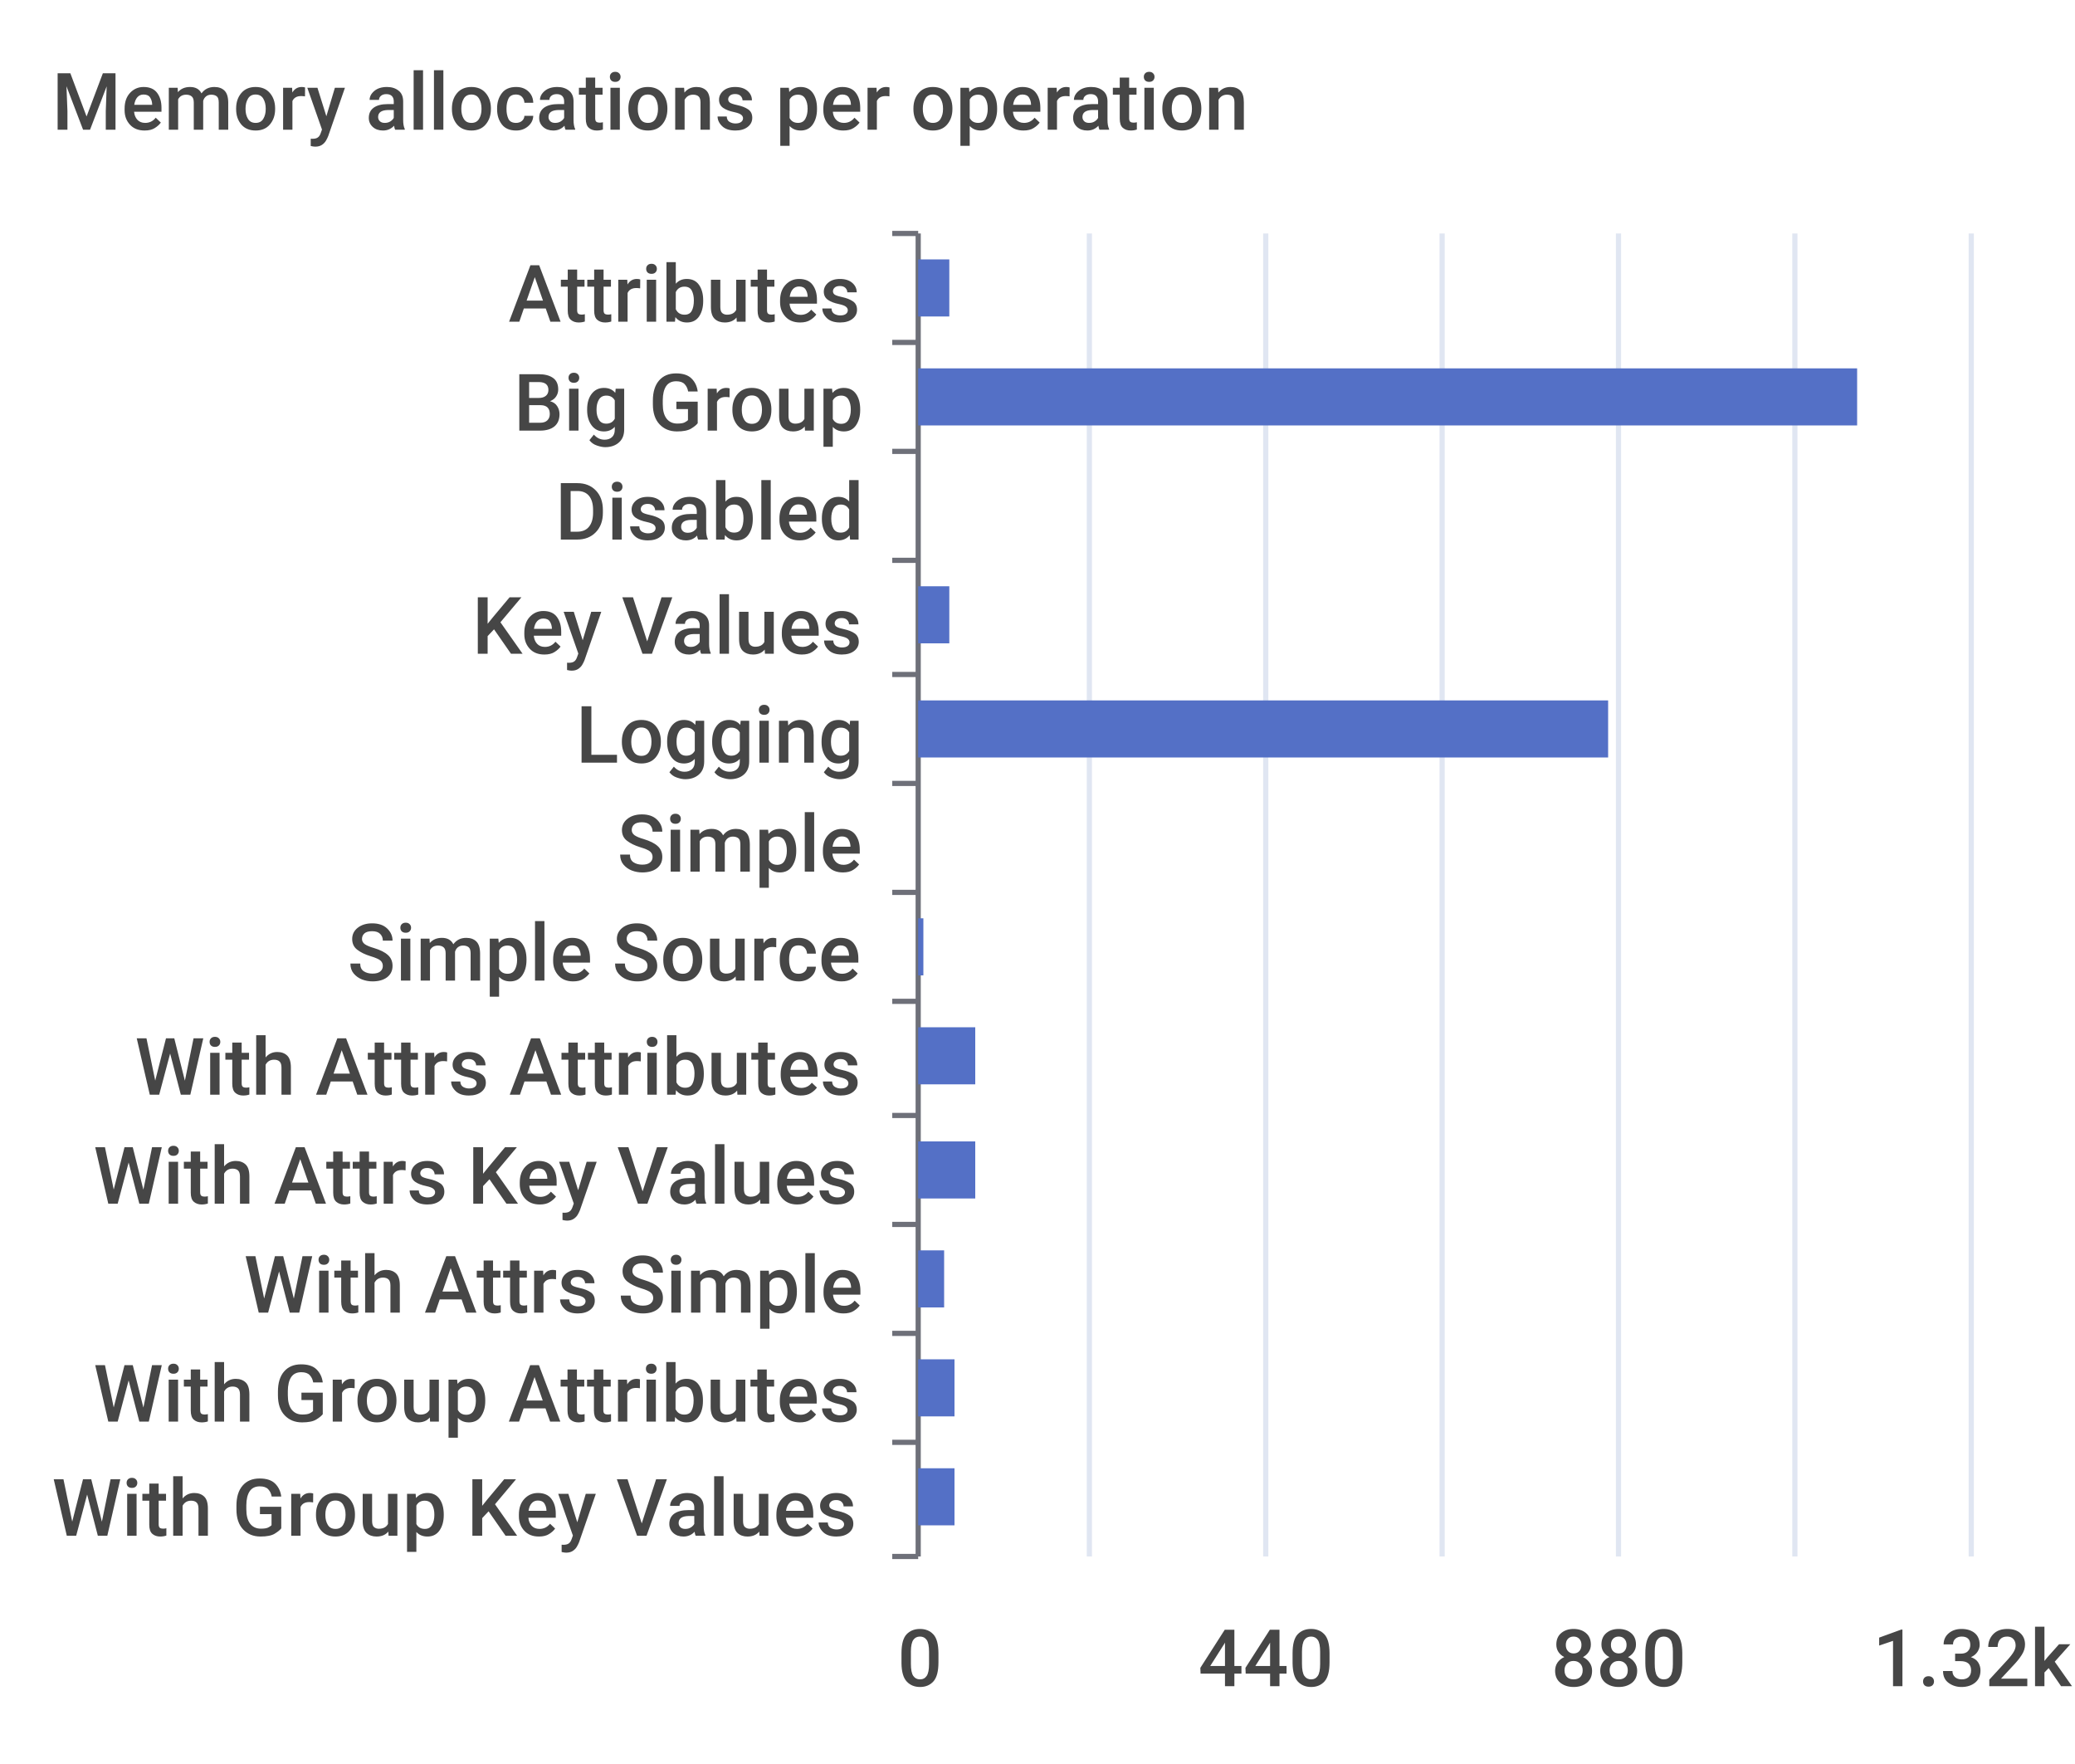
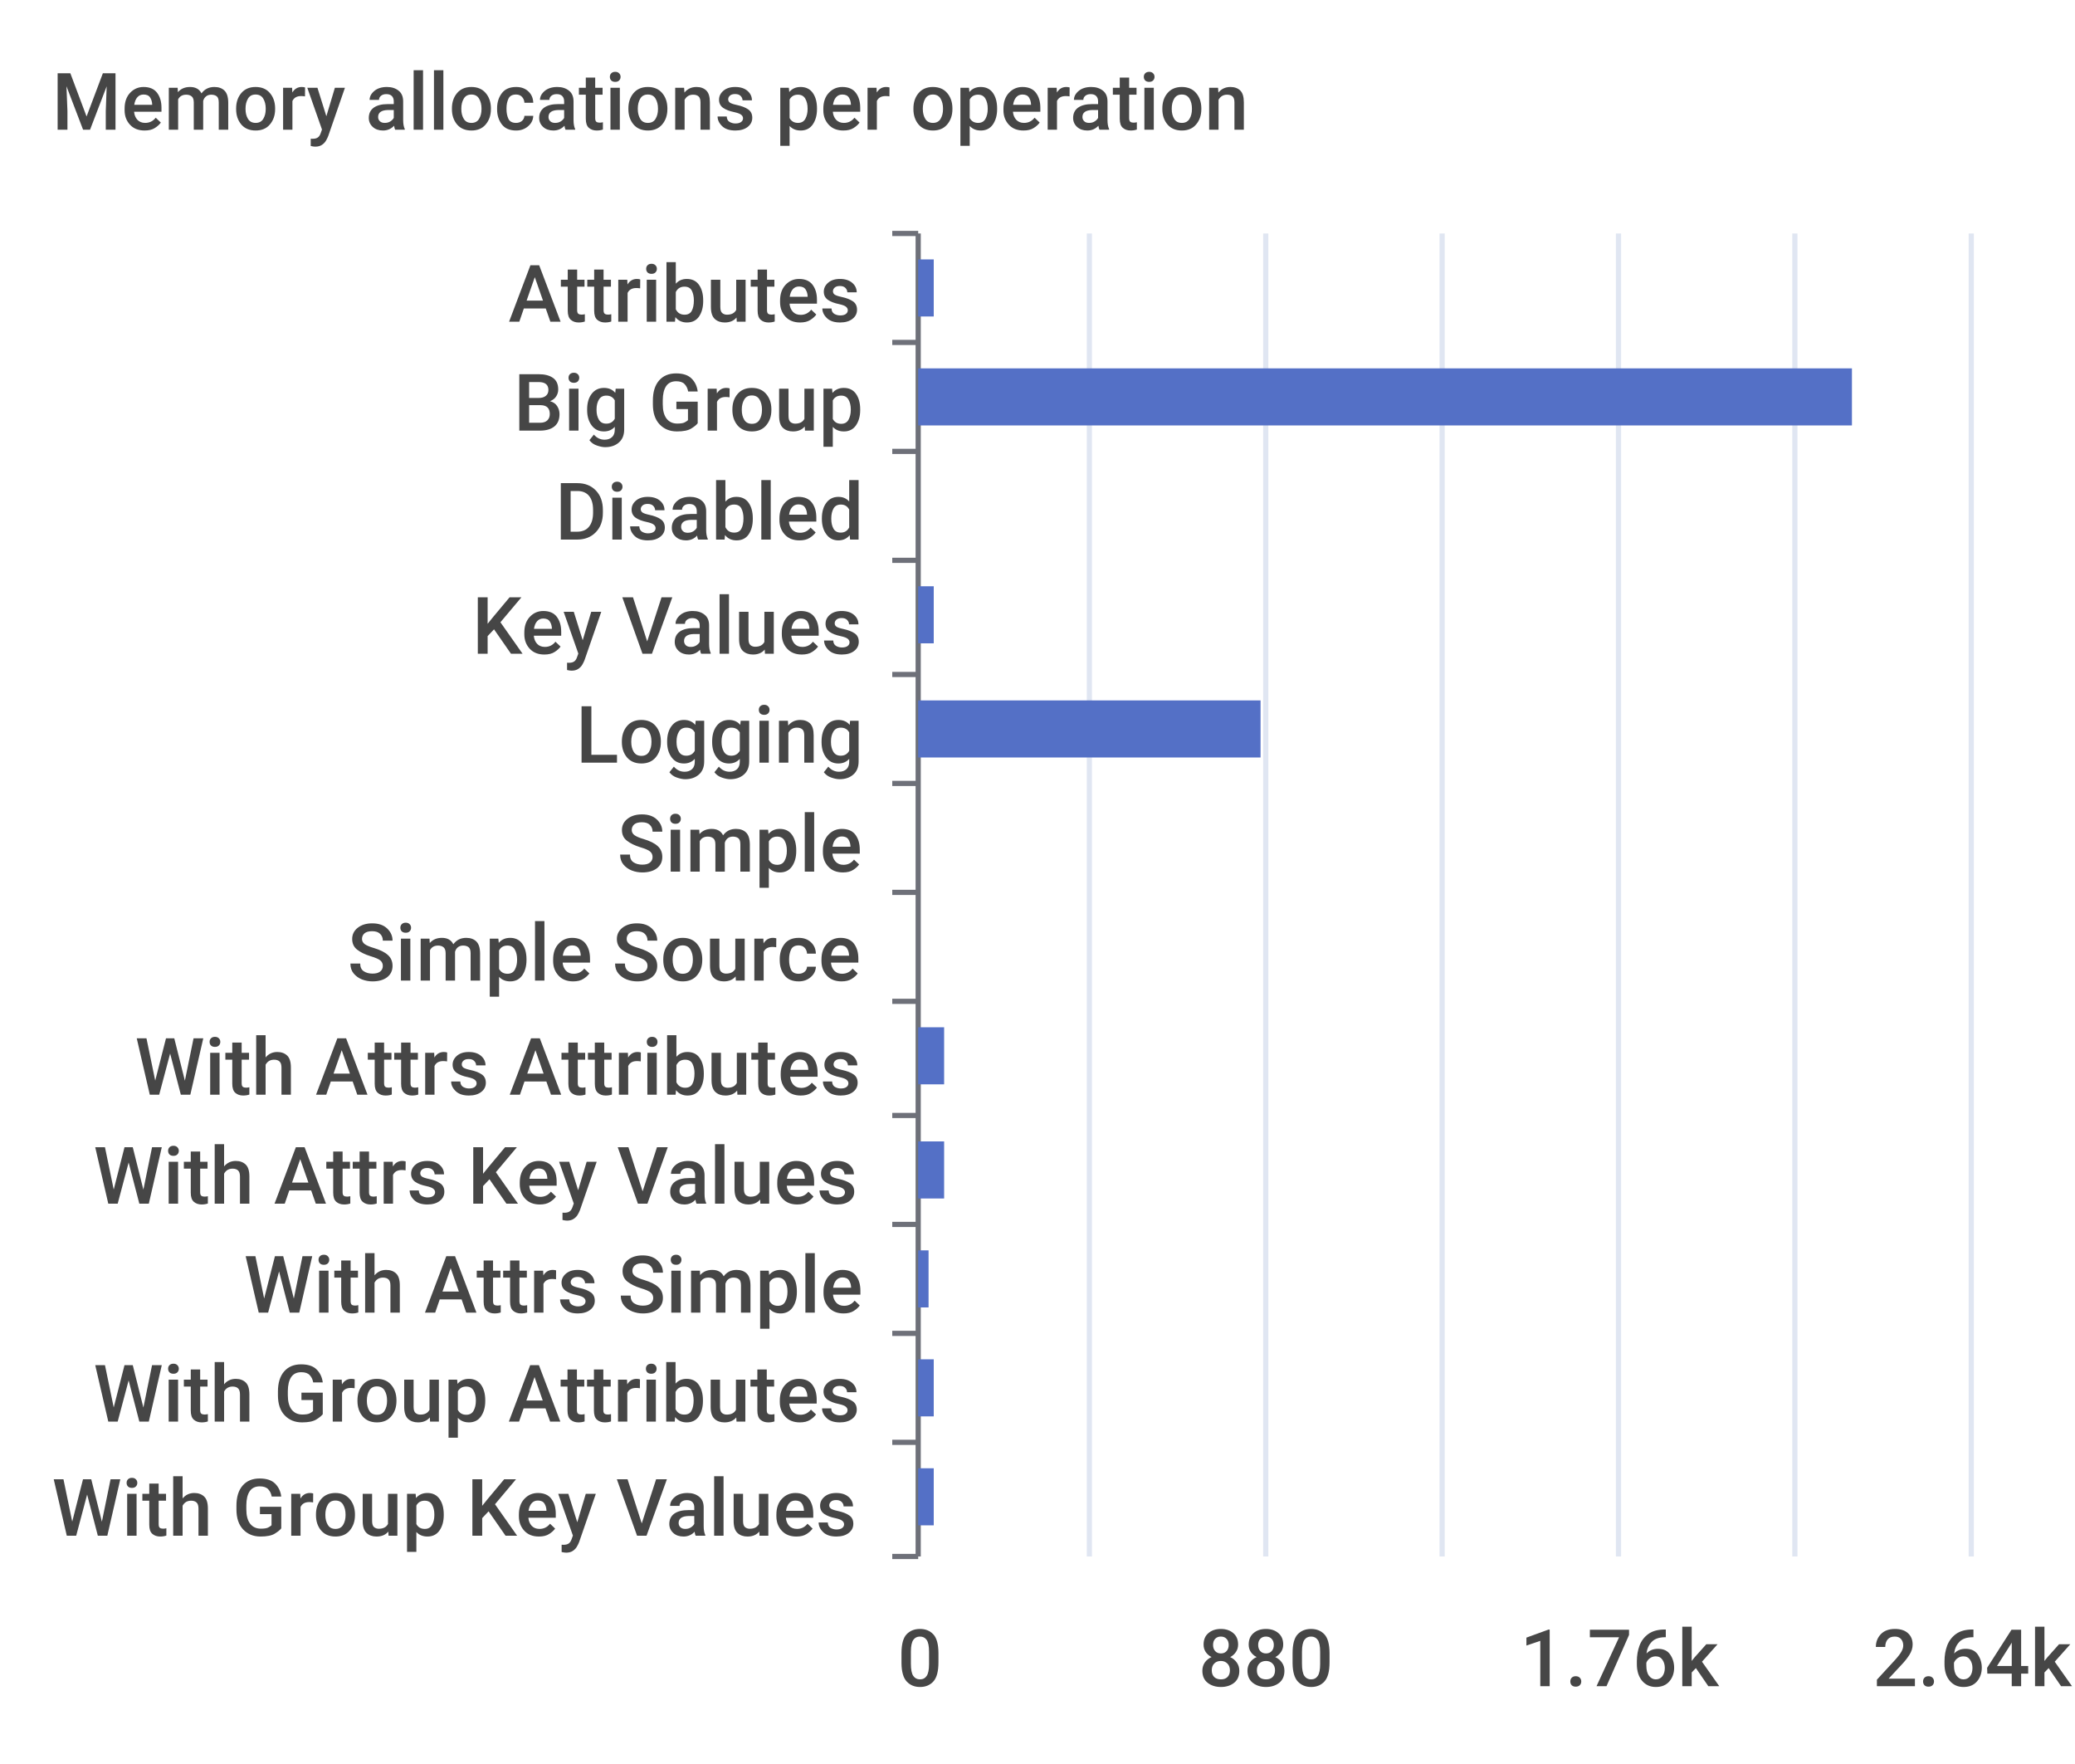
<svg xmlns="http://www.w3.org/2000/svg" width="400" height="340">\n<path d="M 0 0 L 400 0 L 400 340 L 0 340 L 0 0" style="stroke-width:0;stroke:none;fill:rgba(255,255,255,1.0)" />
  <text x="10" y="25" style="stroke-width:0;stroke:none;fill:rgba(70,70,70,1.0);font-size:15.3px;font-family:'Roboto Medium',sans-serif">Memory allocations per operation</text>
  <path d="M 172 45 L 177 45" style="stroke-width:1;stroke:rgba(110,112,121,1.0);fill:none" />
  <path d="M 172 66 L 177 66" style="stroke-width:1;stroke:rgba(110,112,121,1.0);fill:none" />
  <path d="M 172 87 L 177 87" style="stroke-width:1;stroke:rgba(110,112,121,1.0);fill:none" />
  <path d="M 172 108 L 177 108" style="stroke-width:1;stroke:rgba(110,112,121,1.0);fill:none" />
  <path d="M 172 130 L 177 130" style="stroke-width:1;stroke:rgba(110,112,121,1.0);fill:none" />
  <path d="M 172 151 L 177 151" style="stroke-width:1;stroke:rgba(110,112,121,1.0);fill:none" />
  <path d="M 172 172 L 177 172" style="stroke-width:1;stroke:rgba(110,112,121,1.0);fill:none" />
  <path d="M 172 193 L 177 193" style="stroke-width:1;stroke:rgba(110,112,121,1.0);fill:none" />
  <path d="M 172 215 L 177 215" style="stroke-width:1;stroke:rgba(110,112,121,1.0);fill:none" />
  <path d="M 172 236 L 177 236" style="stroke-width:1;stroke:rgba(110,112,121,1.0);fill:none" />
  <path d="M 172 257 L 177 257" style="stroke-width:1;stroke:rgba(110,112,121,1.0);fill:none" />
  <path d="M 172 278 L 177 278" style="stroke-width:1;stroke:rgba(110,112,121,1.0);fill:none" />
  <path d="M 172 300 L 177 300" style="stroke-width:1;stroke:rgba(110,112,121,1.0);fill:none" />
  <path d="M 177 45 L 177 300" style="stroke-width:1;stroke:rgba(110,112,121,1.0);fill:none" />
  <text x="98" y="62" style="stroke-width:0;stroke:none;fill:rgba(70,70,70,1.0);font-size:15.3px;font-family:'Roboto Medium',sans-serif">Attributes</text>
  <text x="99" y="83" style="stroke-width:0;stroke:none;fill:rgba(70,70,70,1.0);font-size:15.3px;font-family:'Roboto Medium',sans-serif">Big Group</text>
  <text x="107" y="104" style="stroke-width:0;stroke:none;fill:rgba(70,70,70,1.0);font-size:15.3px;font-family:'Roboto Medium',sans-serif">Disabled</text>
  <text x="91" y="126" style="stroke-width:0;stroke:none;fill:rgba(70,70,70,1.0);font-size:15.3px;font-family:'Roboto Medium',sans-serif">Key Values</text>
  <text x="111" y="147" style="stroke-width:0;stroke:none;fill:rgba(70,70,70,1.0);font-size:15.3px;font-family:'Roboto Medium',sans-serif">Logging</text>
  <text x="119" y="168" style="stroke-width:0;stroke:none;fill:rgba(70,70,70,1.0);font-size:15.3px;font-family:'Roboto Medium',sans-serif">Simple</text>
  <text x="67" y="189" style="stroke-width:0;stroke:none;fill:rgba(70,70,70,1.0);font-size:15.3px;font-family:'Roboto Medium',sans-serif">Simple Source</text>
  <text x="26" y="211" style="stroke-width:0;stroke:none;fill:rgba(70,70,70,1.0);font-size:15.3px;font-family:'Roboto Medium',sans-serif">With Attrs Attributes</text>
  <text x="18" y="232" style="stroke-width:0;stroke:none;fill:rgba(70,70,70,1.0);font-size:15.3px;font-family:'Roboto Medium',sans-serif">With Attrs Key Values</text>
  <text x="47" y="253" style="stroke-width:0;stroke:none;fill:rgba(70,70,70,1.0);font-size:15.3px;font-family:'Roboto Medium',sans-serif">With Attrs Simple</text>
  <text x="18" y="274" style="stroke-width:0;stroke:none;fill:rgba(70,70,70,1.0);font-size:15.3px;font-family:'Roboto Medium',sans-serif">With Group Attributes</text>
  <text x="10" y="296" style="stroke-width:0;stroke:none;fill:rgba(70,70,70,1.0);font-size:15.3px;font-family:'Roboto Medium',sans-serif">With Group Key Values</text>
  <text x="173" y="325" style="stroke-width:0;stroke:none;fill:rgba(70,70,70,1.0);font-size:15.3px;font-family:'Roboto Medium',sans-serif">0</text>
-   <text x="231" y="325" style="stroke-width:0;stroke:none;fill:rgba(70,70,70,1.0);font-size:15.3px;font-family:'Roboto Medium',sans-serif">440</text>
-   <text x="299" y="325" style="stroke-width:0;stroke:none;fill:rgba(70,70,70,1.0);font-size:15.3px;font-family:'Roboto Medium',sans-serif">880</text>
-   <text x="361" y="325" style="stroke-width:0;stroke:none;fill:rgba(70,70,70,1.0);font-size:15.3px;font-family:'Roboto Medium',sans-serif">1.32k</text>
+   <text x="231" y="325" style="stroke-width:0;stroke:none;fill:rgba(70,70,70,1.0);font-size:15.3px;font-family:'Roboto Medium',sans-serif">880</text>
+   <text x="293" y="325" style="stroke-width:0;stroke:none;fill:rgba(70,70,70,1.0);font-size:15.3px;font-family:'Roboto Medium',sans-serif">1.76k</text>
+   <text x="361" y="325" style="stroke-width:0;stroke:none;fill:rgba(70,70,70,1.0);font-size:15.3px;font-family:'Roboto Medium',sans-serif">2.64k</text>
  <path d="M 210 45 L 210 300" style="stroke-width:1;stroke:rgba(224,230,242,1.0);fill:none" />
  <path d="M 244 45 L 244 300" style="stroke-width:1;stroke:rgba(224,230,242,1.0);fill:none" />
  <path d="M 278 45 L 278 300" style="stroke-width:1;stroke:rgba(224,230,242,1.0);fill:none" />
  <path d="M 312 45 L 312 300" style="stroke-width:1;stroke:rgba(224,230,242,1.0);fill:none" />
  <path d="M 346 45 L 346 300" style="stroke-width:1;stroke:rgba(224,230,242,1.0);fill:none" />
  <path d="M 380 45 L 380 300" style="stroke-width:1;stroke:rgba(224,230,242,1.0);fill:none" />
-   <path d="M 177 283 L 184 283 L 184 294 L 177 294 L 177 283" style="stroke-width:0;stroke:none;fill:rgba(84,112,198,1.0)" />
-   <path d="M 177 262 L 184 262 L 184 273 L 177 273 L 177 262" style="stroke-width:0;stroke:none;fill:rgba(84,112,198,1.0)" />
-   <path d="M 177 241 L 182 241 L 182 252 L 177 252 L 177 241" style="stroke-width:0;stroke:none;fill:rgba(84,112,198,1.0)" />
-   <path d="M 177 220 L 188 220 L 188 231 L 177 231 L 177 220" style="stroke-width:0;stroke:none;fill:rgba(84,112,198,1.0)" />
-   <path d="M 177 198 L 188 198 L 188 209 L 177 209 L 177 198" style="stroke-width:0;stroke:none;fill:rgba(84,112,198,1.0)" />
-   <path d="M 177 177 L 178 177 L 178 188 L 177 188 L 177 177" style="stroke-width:0;stroke:none;fill:rgba(84,112,198,1.0)" />
+   <path d="M 177 283 L 180 283 L 180 294 L 177 294 L 177 283" style="stroke-width:0;stroke:none;fill:rgba(84,112,198,1.0)" />
+   <path d="M 177 262 L 180 262 L 180 273 L 177 273 L 177 262" style="stroke-width:0;stroke:none;fill:rgba(84,112,198,1.0)" />
+   <path d="M 177 241 L 179 241 L 179 252 L 177 252 L 177 241" style="stroke-width:0;stroke:none;fill:rgba(84,112,198,1.0)" />
+   <path d="M 177 220 L 182 220 L 182 231 L 177 231 L 177 220" style="stroke-width:0;stroke:none;fill:rgba(84,112,198,1.0)" />
+   <path d="M 177 198 L 182 198 L 182 209 L 177 209 L 177 198" style="stroke-width:0;stroke:none;fill:rgba(84,112,198,1.0)" />
+   <path d="M 177 177 L 177 177 L 177 188 L 177 188 L 177 177" style="stroke-width:0;stroke:none;fill:rgba(84,112,198,1.0)" />
  <path d="M 177 156 L 177 156 L 177 167 L 177 167 L 177 156" style="stroke-width:0;stroke:none;fill:rgba(84,112,198,1.0)" />
-   <path d="M 177 135 L 310 135 L 310 146 L 177 146 L 177 135" style="stroke-width:0;stroke:none;fill:rgba(84,112,198,1.0)" />
-   <path d="M 177 113 L 183 113 L 183 124 L 177 124 L 177 113" style="stroke-width:0;stroke:none;fill:rgba(84,112,198,1.0)" />
+   <path d="M 177 135 L 243 135 L 243 146 L 177 146 L 177 135" style="stroke-width:0;stroke:none;fill:rgba(84,112,198,1.0)" />
+   <path d="M 177 113 L 180 113 L 180 124 L 177 124 L 177 113" style="stroke-width:0;stroke:none;fill:rgba(84,112,198,1.0)" />
  <path d="M 177 92 L 177 92 L 177 103 L 177 103 L 177 92" style="stroke-width:0;stroke:none;fill:rgba(84,112,198,1.0)" />
-   <path d="M 177 71 L 358 71 L 358 82 L 177 82 L 177 71" style="stroke-width:0;stroke:none;fill:rgba(84,112,198,1.0)" />
-   <path d="M 177 50 L 183 50 L 183 61 L 177 61 L 177 50" style="stroke-width:0;stroke:none;fill:rgba(84,112,198,1.0)" />
+   <path d="M 177 71 L 357 71 L 357 82 L 177 82 L 177 71" style="stroke-width:0;stroke:none;fill:rgba(84,112,198,1.0)" />
+   <path d="M 177 50 L 180 50 L 180 61 L 177 61 L 177 50" style="stroke-width:0;stroke:none;fill:rgba(84,112,198,1.0)" />
</svg>
